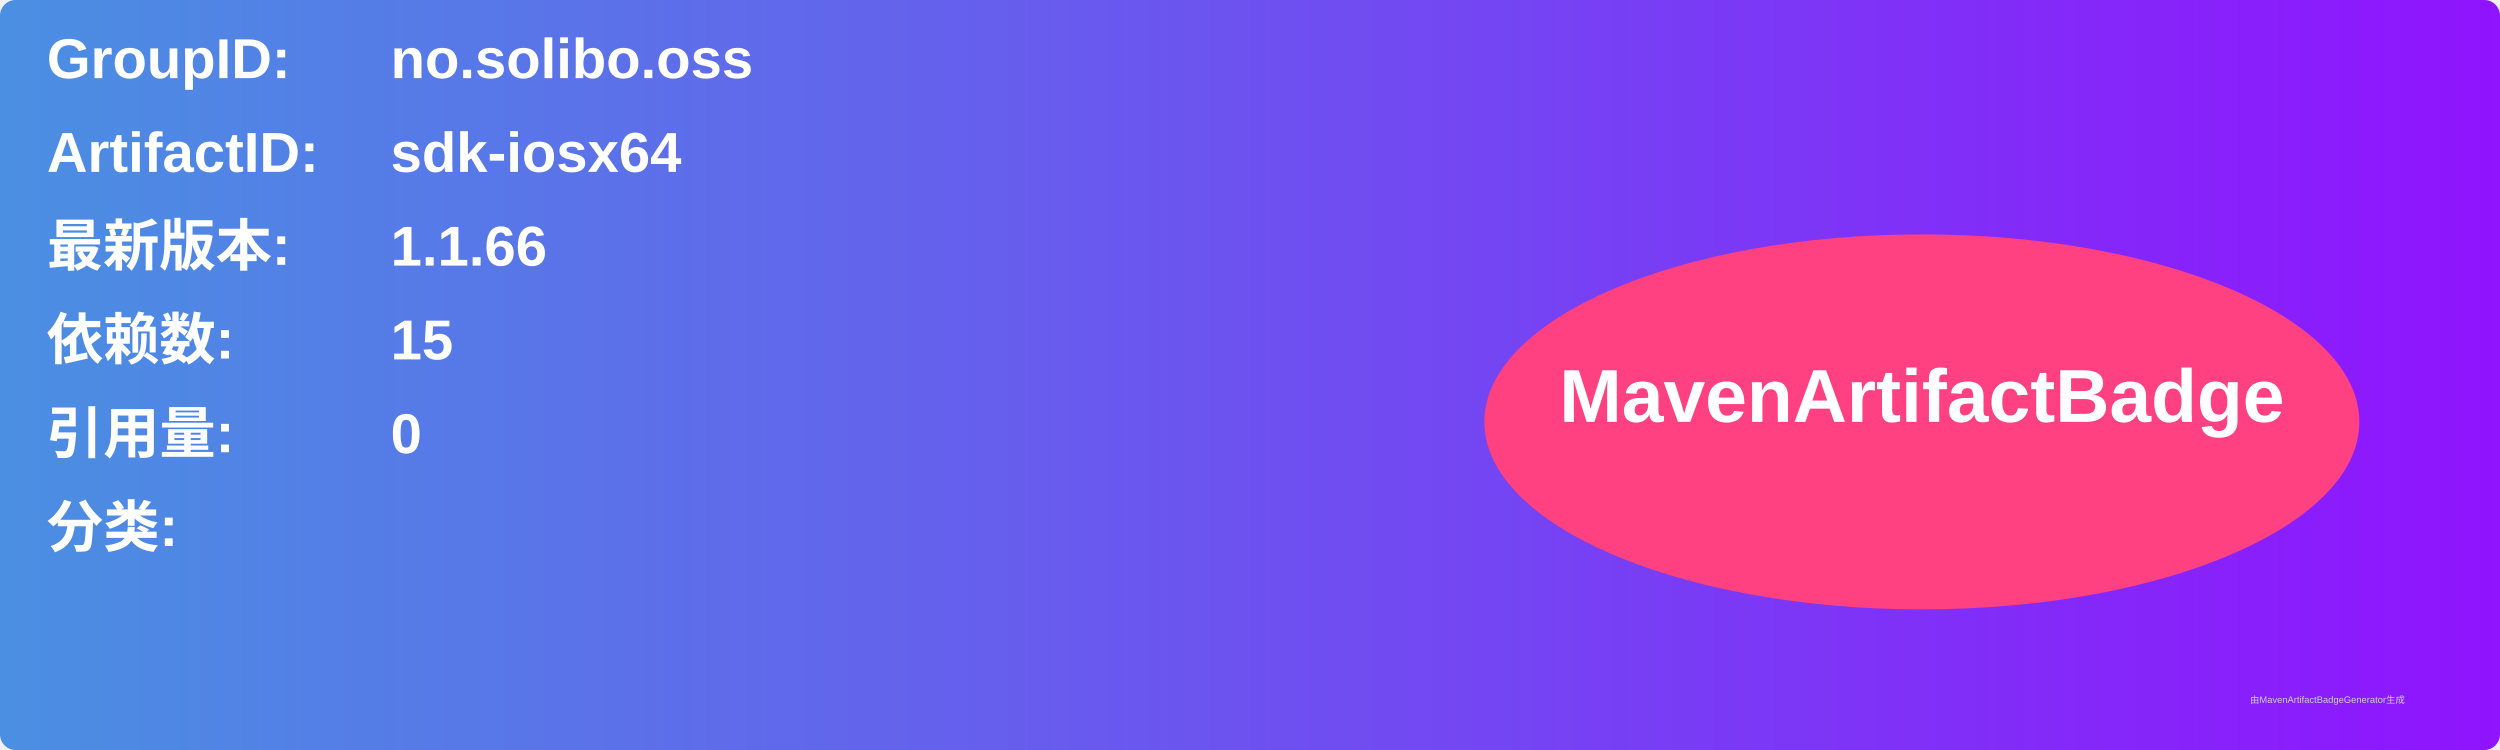
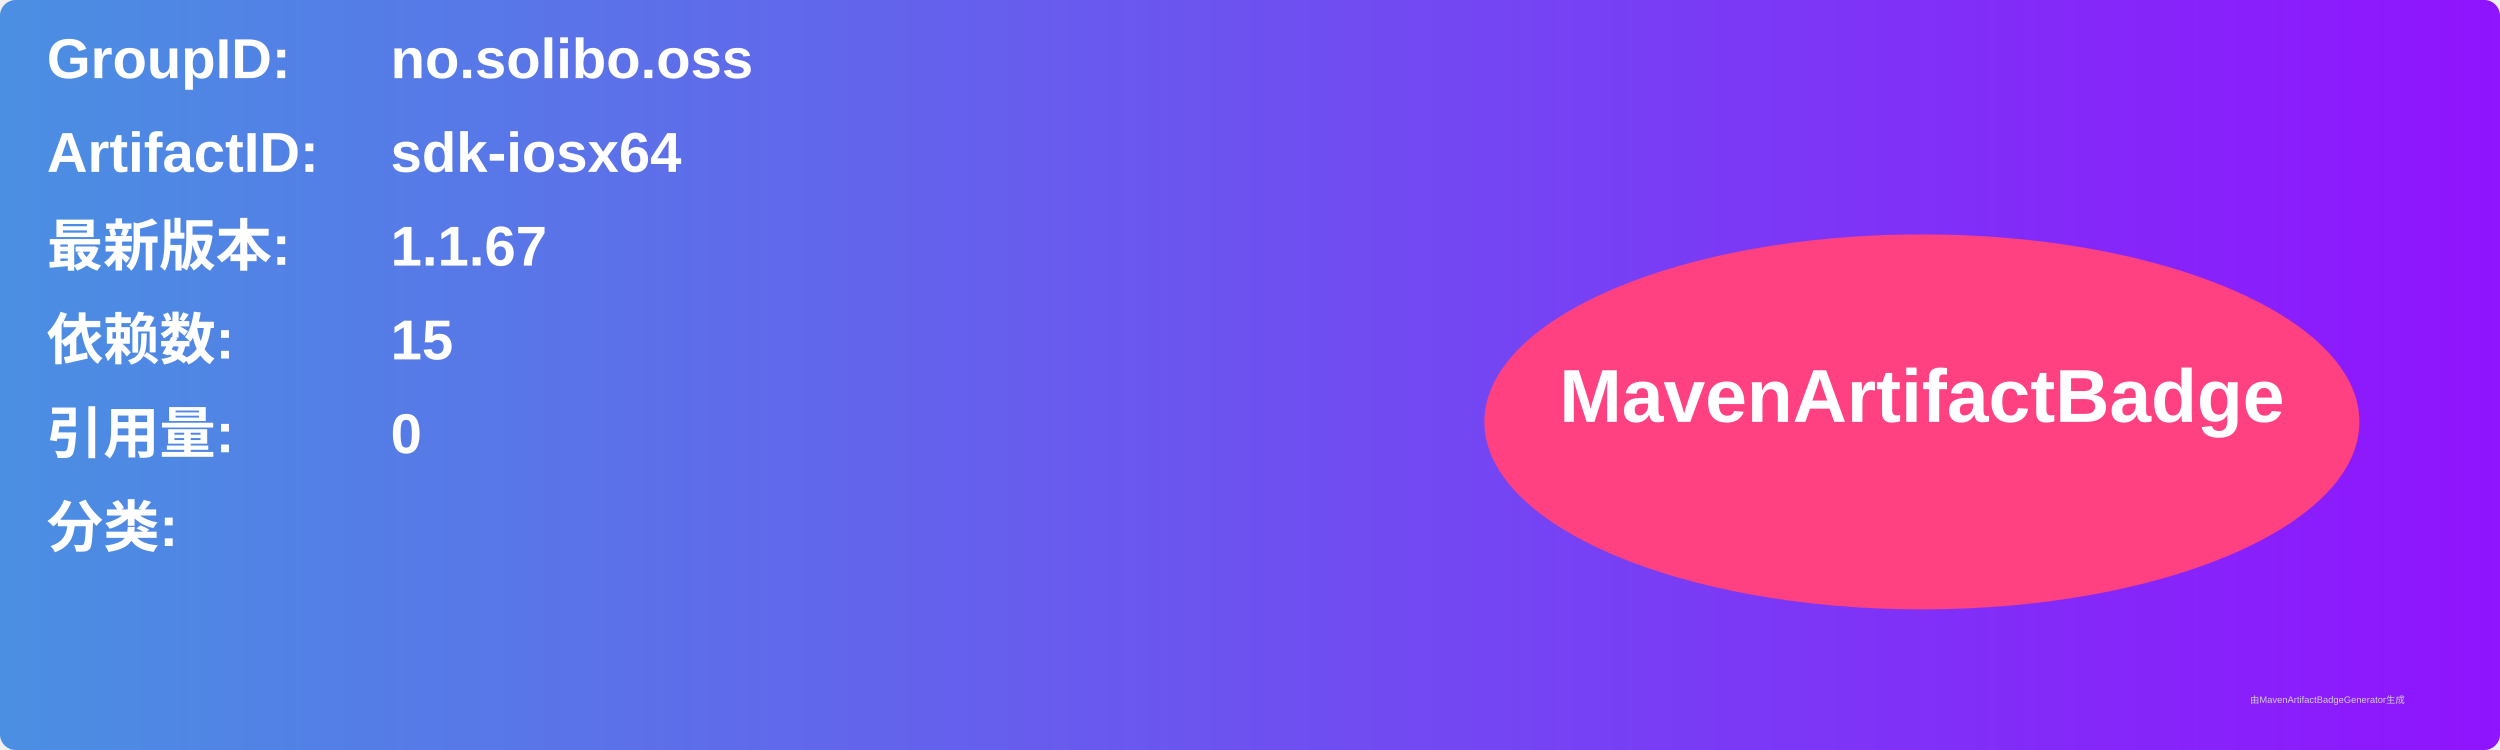
<svg xmlns="http://www.w3.org/2000/svg" width="800" height="240" viewBox="0 0 800 240">
  <linearGradient id="grad" x1="0%" y1="0%" x2="100%" y2="0%">
    <stop offset="0%" stop-color="#4a90e2" />
    <stop offset="100%" stop-color="#9013fe" />
  </linearGradient>
  <rect width="100%" height="100%" rx="5" ry="5" fill="url(#grad)" />
  <g transform="translate(15, 15)">
    <text x="0" y="10" font-family="Arial" font-size="18" fill="white" font-weight="bold" width="260">GroupID:</text>
    <text x="110" y="10" font-family="Arial" font-size="18" fill="white" font-weight="bold" width="460">no.solibo.oss</text>
    <text x="0" y="40" font-family="Arial" font-size="18" fill="white" font-weight="bold" width="260">ArtifactID:</text>
    <text x="110" y="40" font-family="Arial" font-size="18" fill="white" font-weight="bold" width="460">sdk-iosx64</text>
    <text x="0" y="70" font-family="Arial" font-size="18" fill="white" font-weight="bold">最新版本:</text>
    <text x="110" y="70" font-family="Arial" font-size="18" fill="white" font-weight="bold">
-       <tspan font-weight="bold">1.1.66</tspan>
+       <tspan font-weight="bold">1.1.67</tspan>
    </text>
    <text x="0" y="100" font-family="Arial" font-size="18" fill="white" font-weight="bold">依赖数: </text>
    <text x="110" y="100" font-family="Arial" font-size="18" fill="white">
      <tspan font-weight="bold">15</tspan>
    </text>
    <text x="0" y="130" font-family="Arial" font-size="18" fill="white" font-weight="bold">引用量: </text>
    <text x="110" y="130" font-family="Arial" font-size="18" fill="white">
      <tspan font-weight="bold">0</tspan>
    </text>
    <text x="0" y="160" font-family="Arial" font-size="18" fill="white" font-weight="bold">分类:</text>
    <text x="10" y="190" font-family="Arial" font-size="10" fill="white">
      <tspan font-weight="bold" />
    </text>
    <ellipse cx="600" cy="120" rx="140" ry="60" fill="#ff4081" />
    <text x="600" y="120" text-anchor="middle" font-family="Arial" font-size="24" fill="white" font-weight="bold">MavenArtifactBadge</text>
  </g>
  <text x="720" y="225" font-family="Arial" font-size="3" fill="#d0d0d0">由MavenArtifactBadgeGenerator生成</text>
</svg>
